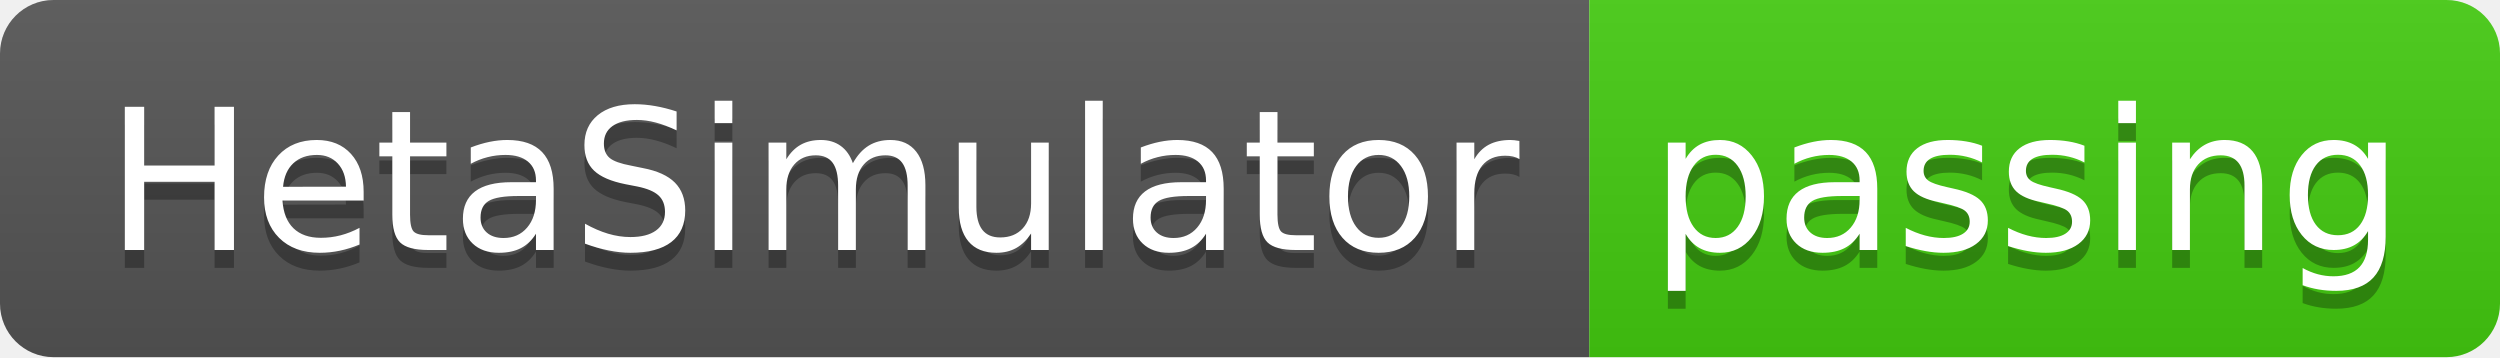
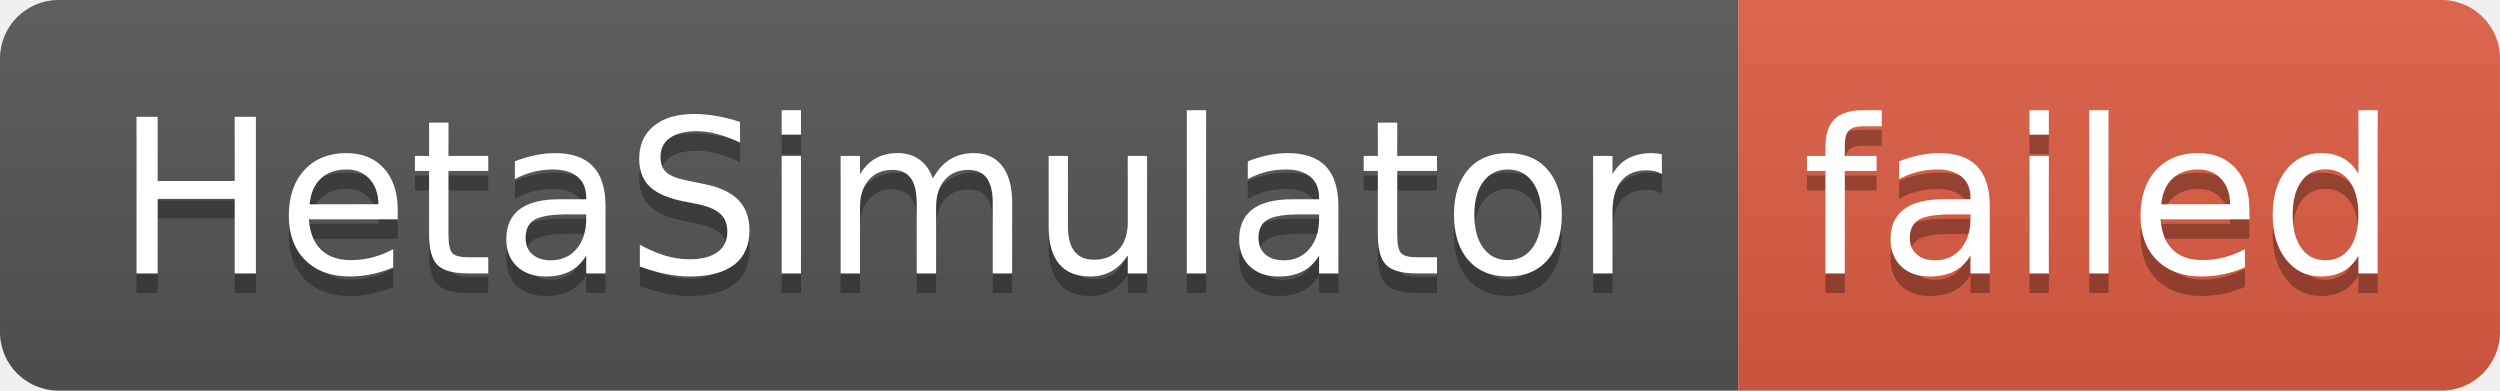
- <svg xmlns="http://www.w3.org/2000/svg" width="140" height="20" role="img" aria-label="HetaSimulator: passing">
+ <svg xmlns="http://www.w3.org/2000/svg" width="128" height="20" role="img" aria-label="HetaSimulator: failed">
  <linearGradient id="s" x2="0" y2="100%">
    <stop offset="0" stop-color="#bbb" stop-opacity=".1" />
    <stop offset="1" stop-opacity=".1" />
  </linearGradient>
  <clipPath id="r">
-     <rect width="140" height="20" rx="3" fill="#fff" />
+     <rect width="128" height="20" rx="3" fill="#fff" />
  </clipPath>
  <g clip-path="url(#r)">
    <rect width="89" height="20" fill="#555" />
-     <rect x="89" width="51" height="20" fill="#4c1" />
-     <rect width="140" height="20" fill="url(#s)" />
+     <rect x="89" width="39" height="20" fill="#e05d44" />
+     <rect width="128" height="20" fill="url(#s)" />
  </g>
  <g fill="#fff" text-anchor="middle" font-family="Verdana,Geneva,DejaVu Sans,sans-serif" text-rendering="geometricPrecision" font-size="110">
    <text aria-hidden="true" x="455" y="150" fill="#010101" fill-opacity=".3" transform="scale(.1)" textLength="790">HetaSimulator</text>
    <text x="455" y="140" transform="scale(.1)" fill="#fff" textLength="790">HetaSimulator</text>
-     <text aria-hidden="true" x="1135" y="150" fill="#010101" fill-opacity=".3" transform="scale(.1)" textLength="410">passing</text>
-     <text x="1135" y="140" transform="scale(.1)" fill="#fff" textLength="410">passing</text>
+     <text aria-hidden="true" x="1075" y="150" fill="#010101" fill-opacity=".3" transform="scale(.1)" textLength="290">failed</text>
+     <text x="1075" y="140" transform="scale(.1)" fill="#fff" textLength="290">failed</text>
  </g>
</svg>
